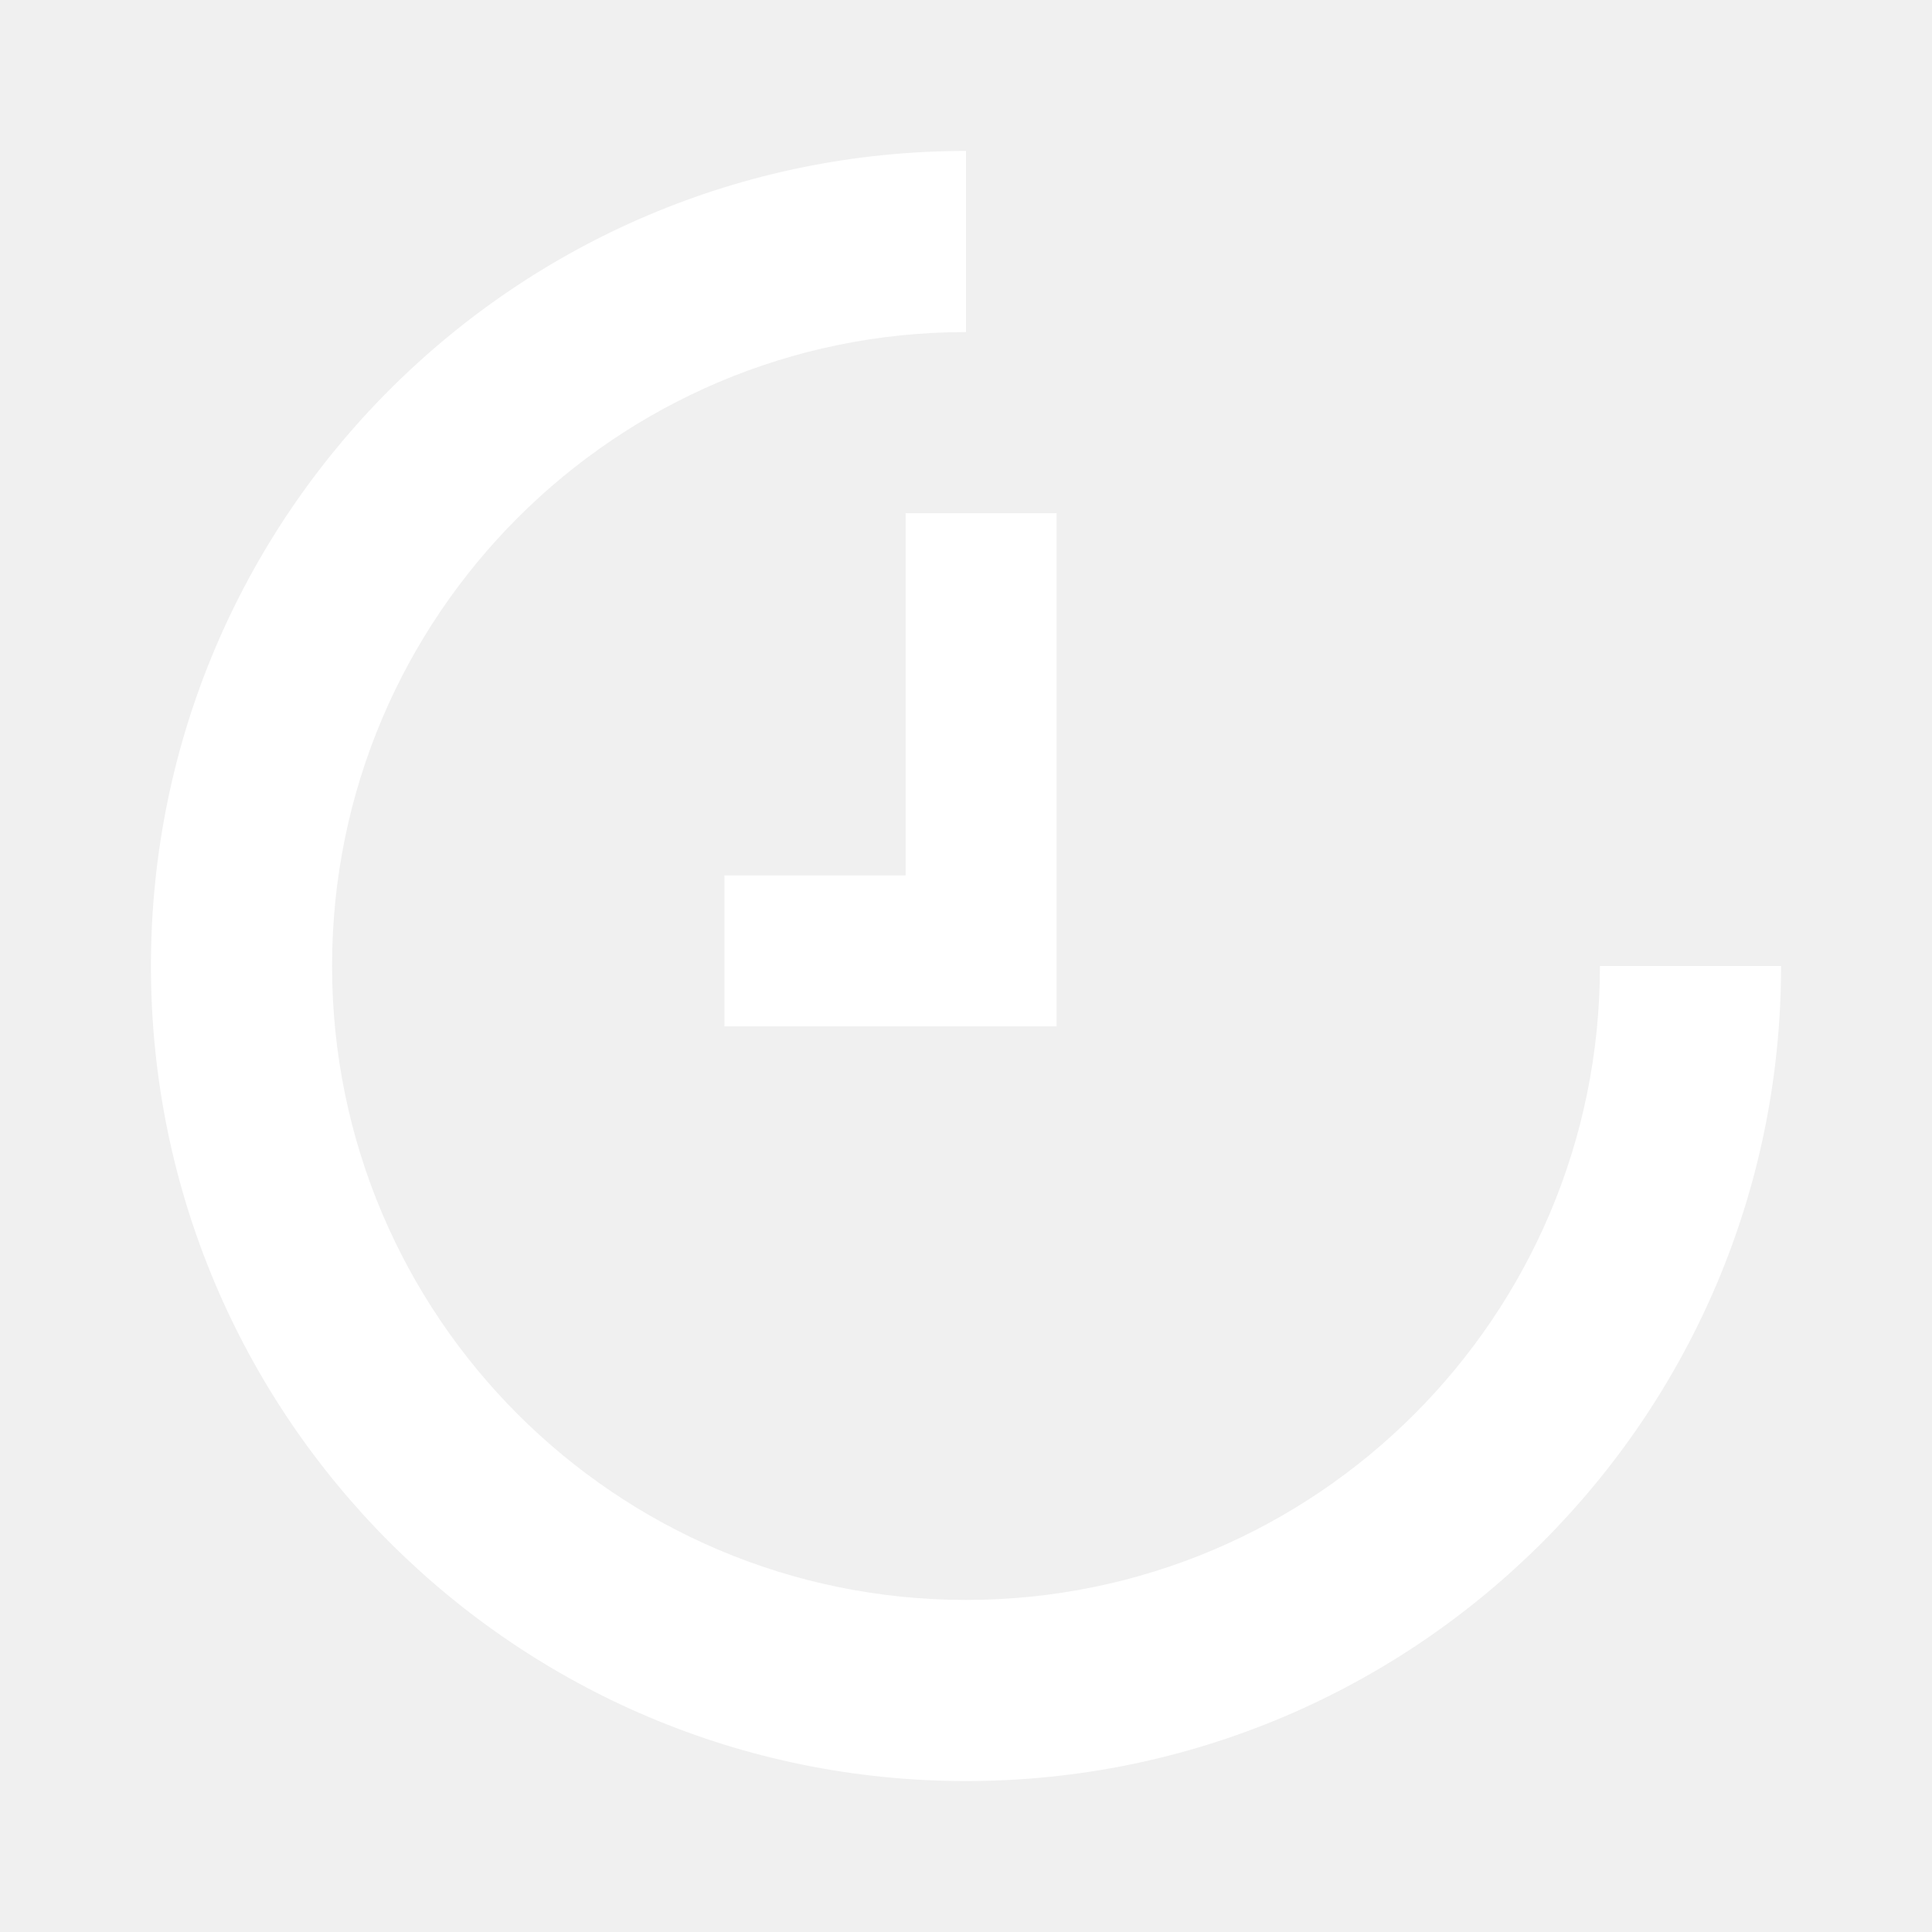
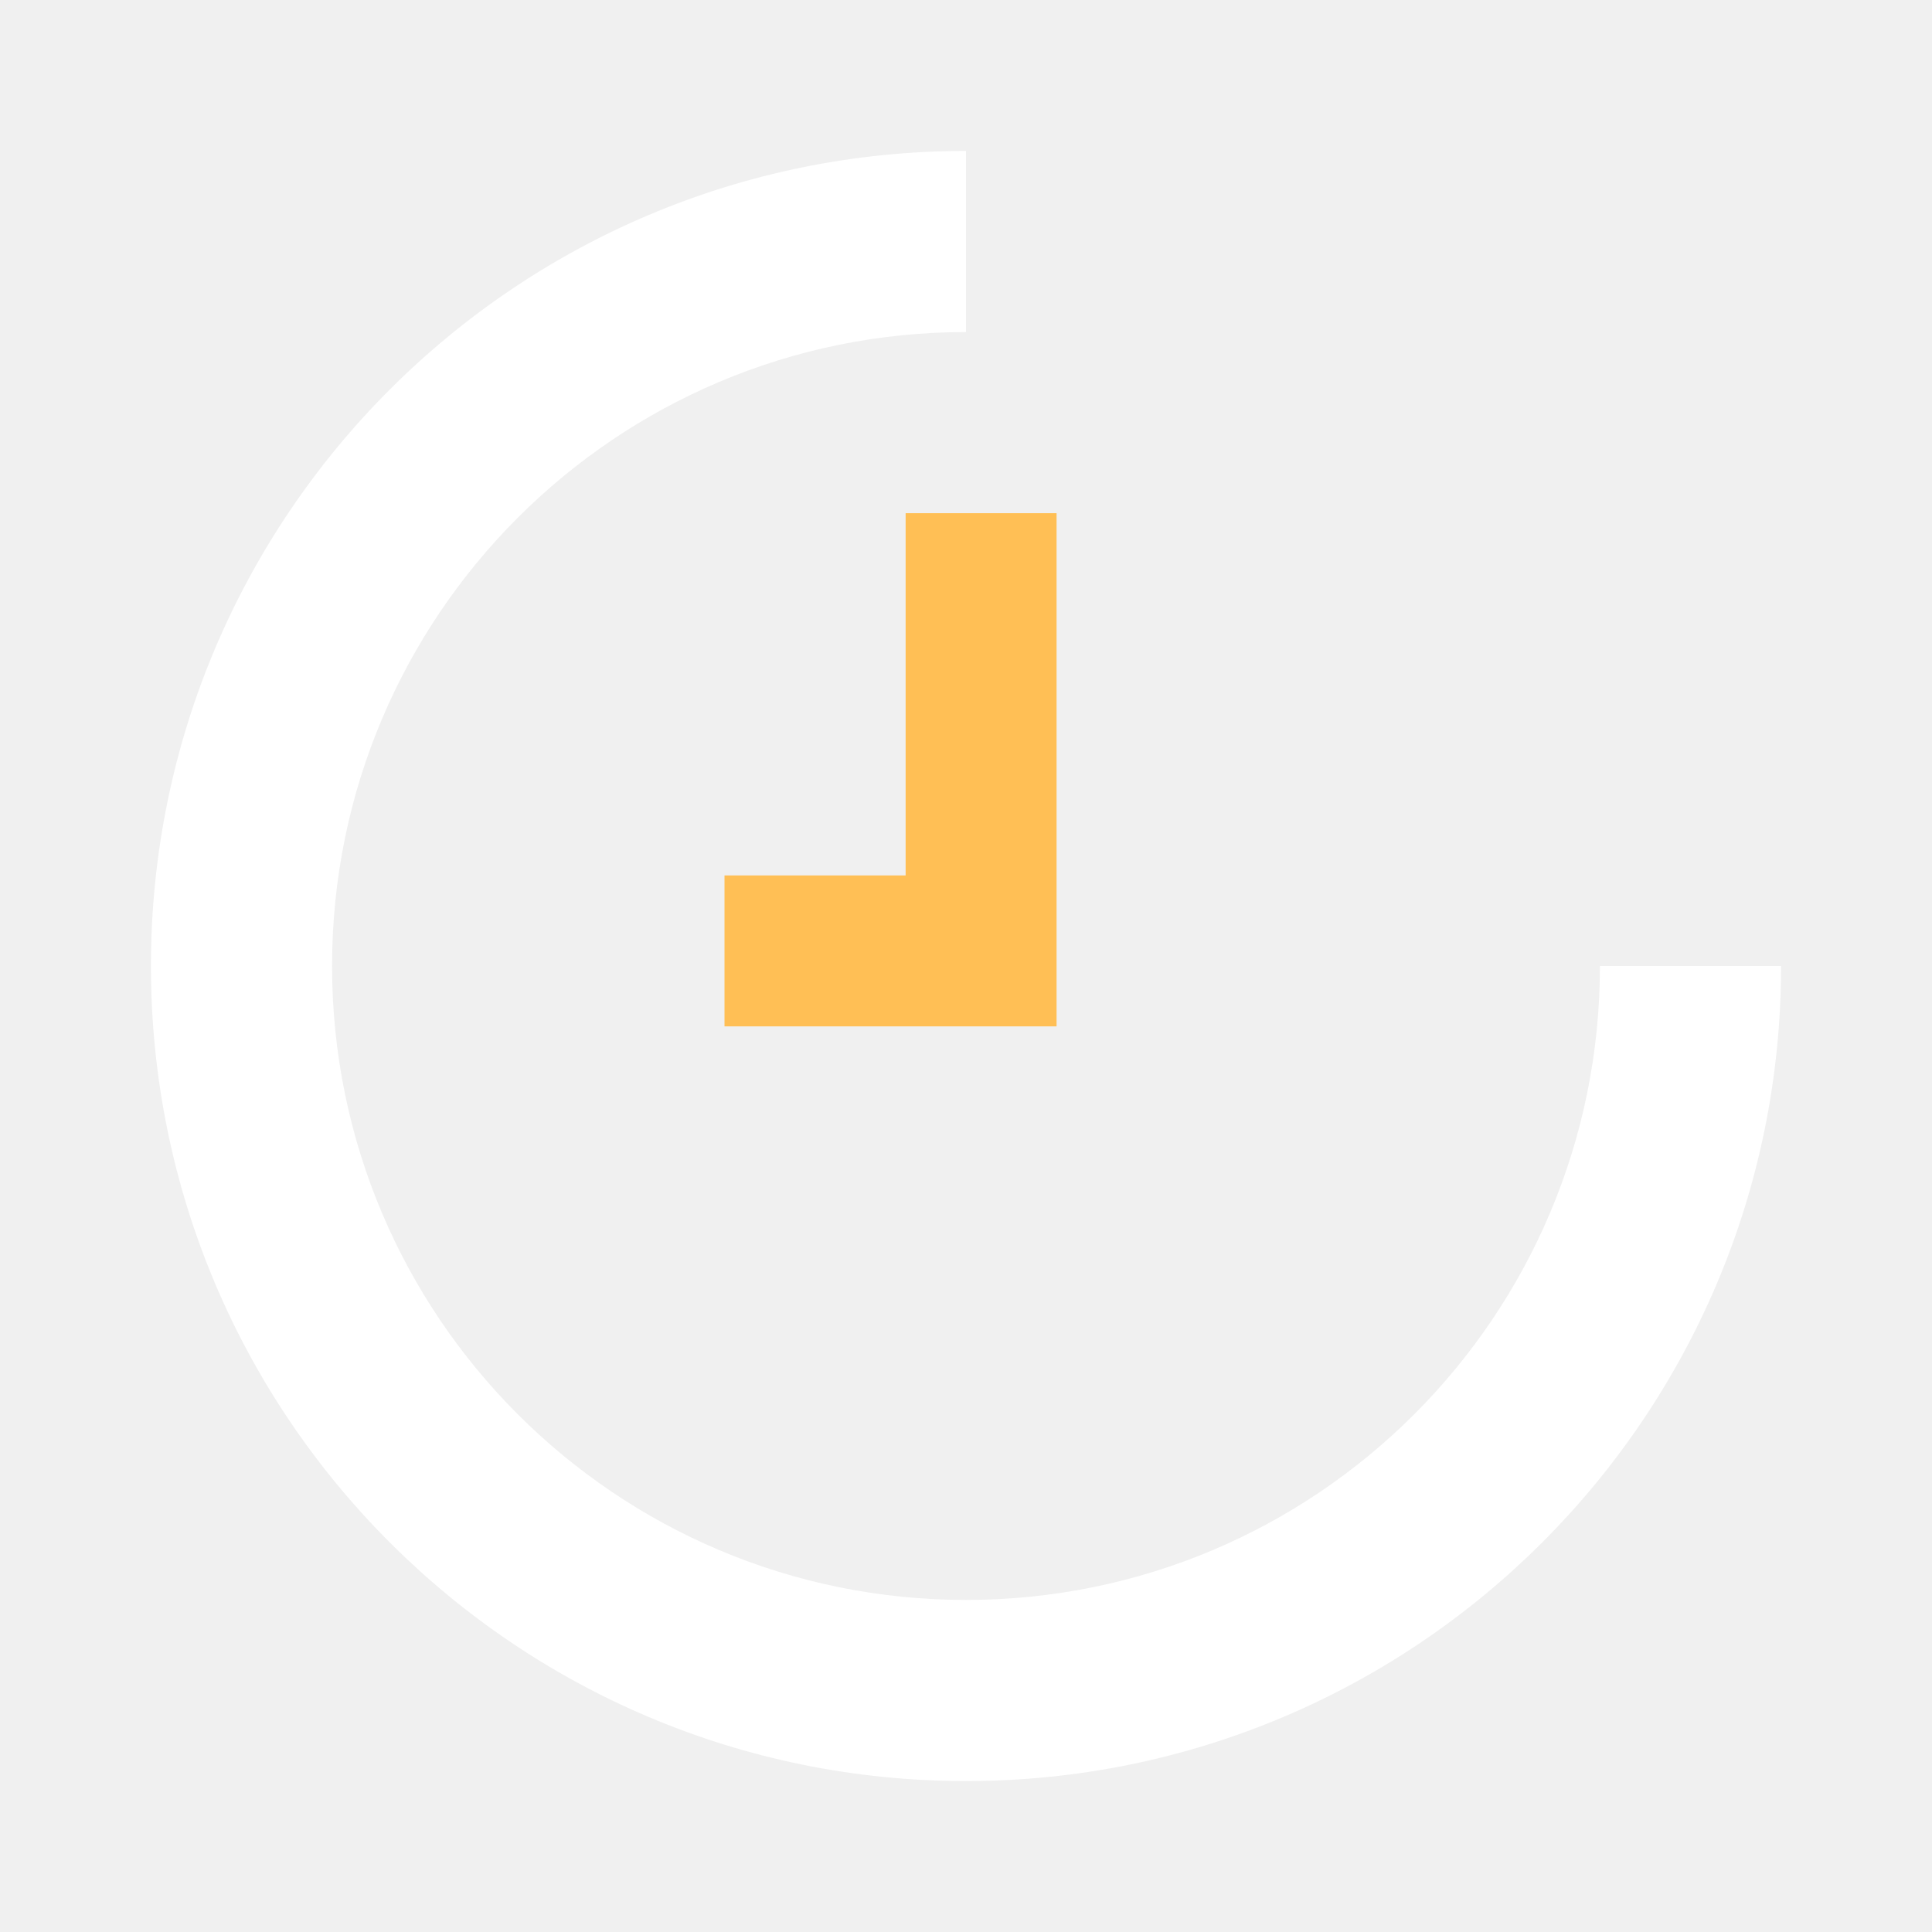
<svg xmlns="http://www.w3.org/2000/svg" viewBox="0 0 64 64">
-   <path fill="#fff" d="M32 5a27 27 0 1027 27h-6a21 21 0 11-21-21zm-2 12h5v17H24v-5h6z" />
+   <path fill="#fff" d="M32 5a27 27 0 1027 27h-6a21 21 0 11-21-21z" />
+   <path fill="#ffbf55" d="M30 17h5v17H24v-5h6z" />
</svg>
